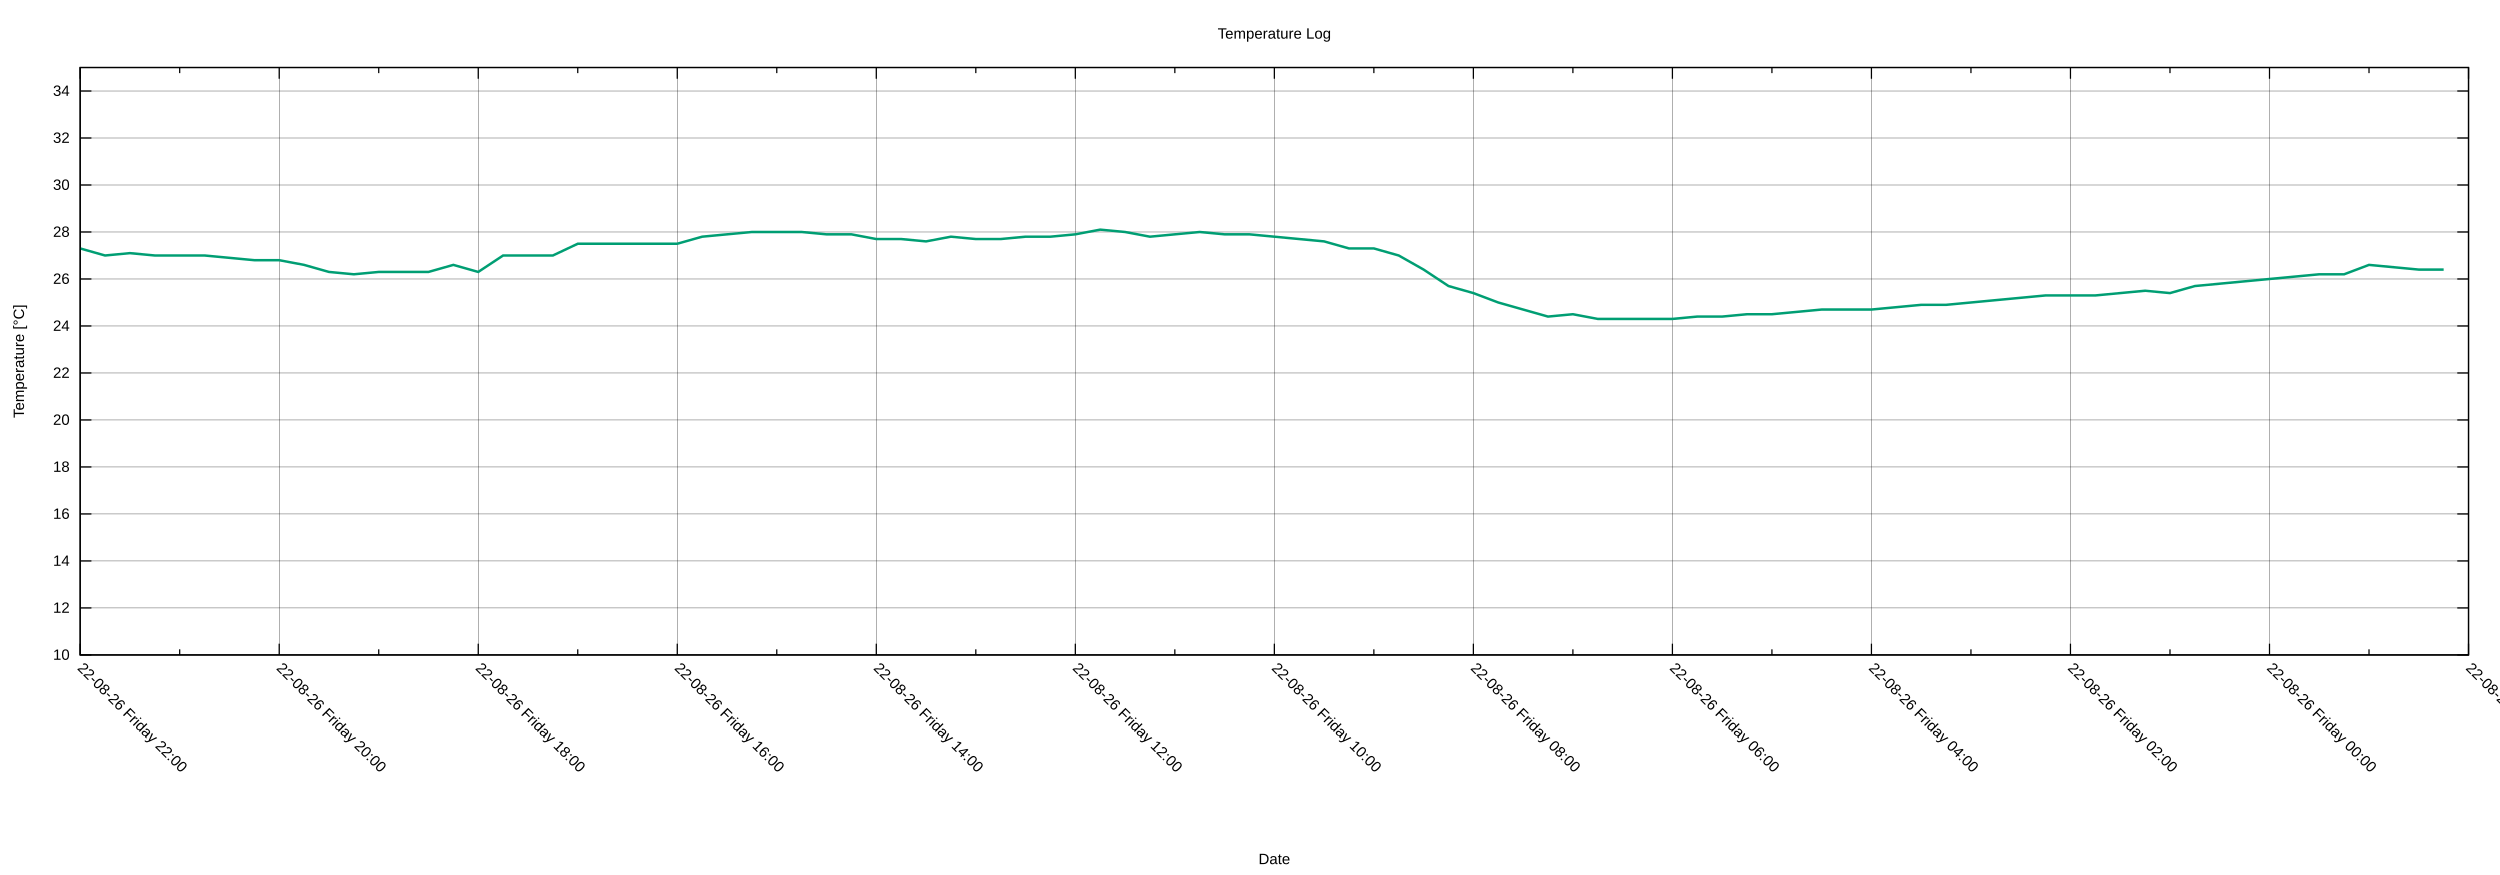
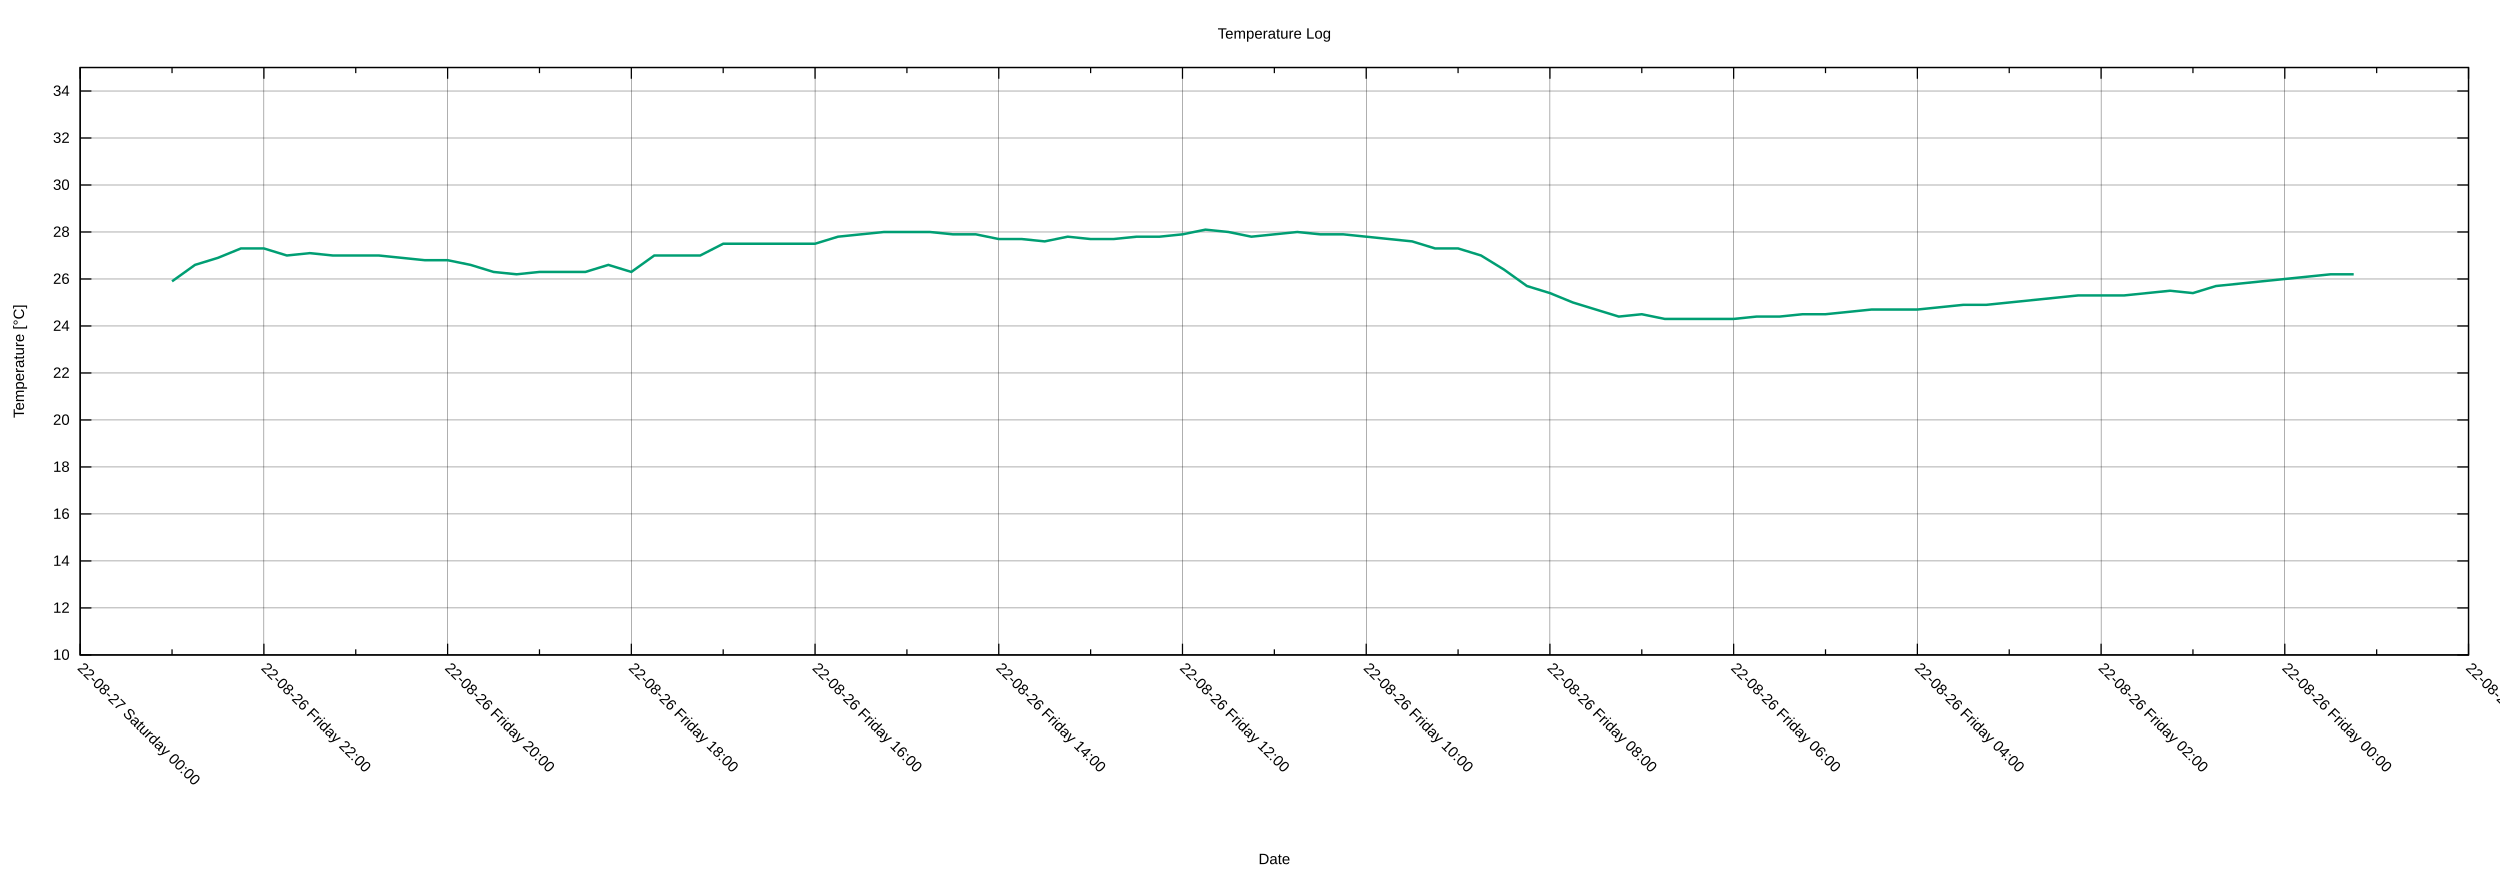
<svg xmlns="http://www.w3.org/2000/svg" xmlns:xlink="http://www.w3.org/1999/xlink" width="2000" height="700" viewBox="0 0 2000 700">
  <g id="gnuplot_canvas">
    <rect x="0" y="0" width="2000" height="700" fill="none" />
    <defs>
      <circle id="gpDot" r="0.5" stroke-width="0.5" stroke="currentColor" />
      <path id="gpPt0" stroke-width="0.222" stroke="currentColor" d="M-1,0 h2 M0,-1 v2" />
      <path id="gpPt1" stroke-width="0.222" stroke="currentColor" d="M-1,-1 L1,1 M1,-1 L-1,1" />
      <path id="gpPt2" stroke-width="0.222" stroke="currentColor" d="M-1,0 L1,0 M0,-1 L0,1 M-1,-1 L1,1 M-1,1 L1,-1" />
      <rect id="gpPt3" stroke-width="0.222" stroke="currentColor" x="-1" y="-1" width="2" height="2" />
      <rect id="gpPt4" stroke-width="0.222" stroke="currentColor" fill="currentColor" x="-1" y="-1" width="2" height="2" />
      <circle id="gpPt5" stroke-width="0.222" stroke="currentColor" cx="0" cy="0" r="1" />
      <use xlink:href="#gpPt5" id="gpPt6" fill="currentColor" stroke="none" />
      <path id="gpPt7" stroke-width="0.222" stroke="currentColor" d="M0,-1.33 L-1.33,0.67 L1.33,0.67 z" />
      <use xlink:href="#gpPt7" id="gpPt8" fill="currentColor" stroke="none" />
      <use xlink:href="#gpPt7" id="gpPt9" stroke="currentColor" transform="rotate(180)" />
      <use xlink:href="#gpPt9" id="gpPt10" fill="currentColor" stroke="none" />
      <use xlink:href="#gpPt3" id="gpPt11" stroke="currentColor" transform="rotate(45)" />
      <use xlink:href="#gpPt11" id="gpPt12" fill="currentColor" stroke="none" />
      <path id="gpPt13" stroke-width="0.222" stroke="currentColor" d="M0,1.330 L1.265,0.411 L0.782,-1.067 L-0.782,-1.076 L-1.265,0.411 z" />
      <use xlink:href="#gpPt13" id="gpPt14" fill="currentColor" stroke="none" />
      <filter id="textbox" filterUnits="objectBoundingBox" x="0" y="0" height="1" width="1">
        <feFlood flood-color="white" flood-opacity="1" result="bgnd" />
        <feComposite in="SourceGraphic" in2="bgnd" operator="atop" />
      </filter>
      <filter id="greybox" filterUnits="objectBoundingBox" x="0" y="0" height="1" width="1">
        <feFlood flood-color="lightgrey" flood-opacity="1" result="grey" />
        <feComposite in="SourceGraphic" in2="grey" operator="atop" />
      </filter>
    </defs>
    <g fill="none" color="white" stroke="currentColor" stroke-width="1.00" stroke-linecap="butt" stroke-linejoin="miter">
</g>
    <g fill="none" color="black" stroke="currentColor" stroke-width="1.00" stroke-linecap="butt" stroke-linejoin="miter">
</g>
    <g fill="none" color="black" stroke="black" stroke-width="0.25" stroke-linecap="butt" stroke-linejoin="miter">
</g>
    <g fill="none" color="black" stroke="currentColor" stroke-width="0.25" stroke-linecap="butt" stroke-linejoin="miter">
      <path stroke="black" class="gridline" d="M64.14,523.95 L1974.82,523.95  " />
    </g>
    <g fill="none" color="black" stroke="black" stroke-width="1.00" stroke-linecap="butt" stroke-linejoin="miter">
</g>
    <g fill="none" color="black" stroke="currentColor" stroke-width="1.00" stroke-linecap="butt" stroke-linejoin="miter">
      <path stroke="black" d="M64.14,523.95 L73.14,523.95 M1974.82,523.95 L1965.82,523.95  " />
      <g transform="translate(55.75,527.85)" stroke="none" fill="black" font-family="Arial" font-size="12.00" text-anchor="end">
        <text>
          <tspan font-family="Arial"> 10</tspan>
        </text>
      </g>
    </g>
    <g fill="none" color="black" stroke="currentColor" stroke-width="1.00" stroke-linecap="butt" stroke-linejoin="miter">
</g>
    <g fill="none" color="black" stroke="black" stroke-width="0.25" stroke-linecap="butt" stroke-linejoin="miter">
</g>
    <g fill="none" color="black" stroke="currentColor" stroke-width="0.25" stroke-linecap="butt" stroke-linejoin="miter">
      <path stroke="black" class="gridline" d="M64.14,486.35 L1974.82,486.35  " />
    </g>
    <g fill="none" color="black" stroke="black" stroke-width="1.00" stroke-linecap="butt" stroke-linejoin="miter">
</g>
    <g fill="none" color="black" stroke="currentColor" stroke-width="1.00" stroke-linecap="butt" stroke-linejoin="miter">
      <path stroke="black" d="M64.14,486.35 L73.14,486.35 M1974.82,486.35 L1965.82,486.35  " />
      <g transform="translate(55.75,490.25)" stroke="none" fill="black" font-family="Arial" font-size="12.00" text-anchor="end">
        <text>
          <tspan font-family="Arial"> 12</tspan>
        </text>
      </g>
    </g>
    <g fill="none" color="black" stroke="currentColor" stroke-width="1.00" stroke-linecap="butt" stroke-linejoin="miter">
</g>
    <g fill="none" color="black" stroke="black" stroke-width="0.25" stroke-linecap="butt" stroke-linejoin="miter">
</g>
    <g fill="none" color="black" stroke="currentColor" stroke-width="0.25" stroke-linecap="butt" stroke-linejoin="miter">
      <path stroke="black" class="gridline" d="M64.14,448.76 L1974.82,448.76  " />
    </g>
    <g fill="none" color="black" stroke="black" stroke-width="1.00" stroke-linecap="butt" stroke-linejoin="miter">
</g>
    <g fill="none" color="black" stroke="currentColor" stroke-width="1.00" stroke-linecap="butt" stroke-linejoin="miter">
      <path stroke="black" d="M64.14,448.76 L73.14,448.76 M1974.82,448.76 L1965.82,448.76  " />
      <g transform="translate(55.75,452.66)" stroke="none" fill="black" font-family="Arial" font-size="12.00" text-anchor="end">
        <text>
          <tspan font-family="Arial"> 14</tspan>
        </text>
      </g>
    </g>
    <g fill="none" color="black" stroke="currentColor" stroke-width="1.00" stroke-linecap="butt" stroke-linejoin="miter">
</g>
    <g fill="none" color="black" stroke="black" stroke-width="0.25" stroke-linecap="butt" stroke-linejoin="miter">
</g>
    <g fill="none" color="black" stroke="currentColor" stroke-width="0.25" stroke-linecap="butt" stroke-linejoin="miter">
      <path stroke="black" class="gridline" d="M64.14,411.16 L1974.82,411.16  " />
    </g>
    <g fill="none" color="black" stroke="black" stroke-width="1.00" stroke-linecap="butt" stroke-linejoin="miter">
</g>
    <g fill="none" color="black" stroke="currentColor" stroke-width="1.00" stroke-linecap="butt" stroke-linejoin="miter">
      <path stroke="black" d="M64.14,411.16 L73.14,411.16 M1974.82,411.16 L1965.82,411.16  " />
      <g transform="translate(55.75,415.06)" stroke="none" fill="black" font-family="Arial" font-size="12.00" text-anchor="end">
        <text>
          <tspan font-family="Arial"> 16</tspan>
        </text>
      </g>
    </g>
    <g fill="none" color="black" stroke="currentColor" stroke-width="1.00" stroke-linecap="butt" stroke-linejoin="miter">
</g>
    <g fill="none" color="black" stroke="black" stroke-width="0.25" stroke-linecap="butt" stroke-linejoin="miter">
</g>
    <g fill="none" color="black" stroke="currentColor" stroke-width="0.25" stroke-linecap="butt" stroke-linejoin="miter">
      <path stroke="black" class="gridline" d="M64.14,373.57 L1974.82,373.57  " />
    </g>
    <g fill="none" color="black" stroke="black" stroke-width="1.00" stroke-linecap="butt" stroke-linejoin="miter">
</g>
    <g fill="none" color="black" stroke="currentColor" stroke-width="1.00" stroke-linecap="butt" stroke-linejoin="miter">
      <path stroke="black" d="M64.14,373.57 L73.14,373.57 M1974.82,373.57 L1965.82,373.57  " />
      <g transform="translate(55.75,377.47)" stroke="none" fill="black" font-family="Arial" font-size="12.00" text-anchor="end">
        <text>
          <tspan font-family="Arial"> 18</tspan>
        </text>
      </g>
    </g>
    <g fill="none" color="black" stroke="currentColor" stroke-width="1.00" stroke-linecap="butt" stroke-linejoin="miter">
</g>
    <g fill="none" color="black" stroke="black" stroke-width="0.25" stroke-linecap="butt" stroke-linejoin="miter">
</g>
    <g fill="none" color="black" stroke="currentColor" stroke-width="0.25" stroke-linecap="butt" stroke-linejoin="miter">
      <path stroke="black" class="gridline" d="M64.14,335.97 L1974.82,335.97  " />
    </g>
    <g fill="none" color="black" stroke="black" stroke-width="1.00" stroke-linecap="butt" stroke-linejoin="miter">
</g>
    <g fill="none" color="black" stroke="currentColor" stroke-width="1.00" stroke-linecap="butt" stroke-linejoin="miter">
      <path stroke="black" d="M64.14,335.97 L73.14,335.97 M1974.82,335.97 L1965.82,335.97  " />
      <g transform="translate(55.75,339.87)" stroke="none" fill="black" font-family="Arial" font-size="12.00" text-anchor="end">
        <text>
          <tspan font-family="Arial"> 20</tspan>
        </text>
      </g>
    </g>
    <g fill="none" color="black" stroke="currentColor" stroke-width="1.00" stroke-linecap="butt" stroke-linejoin="miter">
</g>
    <g fill="none" color="black" stroke="black" stroke-width="0.25" stroke-linecap="butt" stroke-linejoin="miter">
</g>
    <g fill="none" color="black" stroke="currentColor" stroke-width="0.25" stroke-linecap="butt" stroke-linejoin="miter">
      <path stroke="black" class="gridline" d="M64.14,298.38 L1974.82,298.38  " />
    </g>
    <g fill="none" color="black" stroke="black" stroke-width="1.00" stroke-linecap="butt" stroke-linejoin="miter">
</g>
    <g fill="none" color="black" stroke="currentColor" stroke-width="1.00" stroke-linecap="butt" stroke-linejoin="miter">
      <path stroke="black" d="M64.14,298.38 L73.14,298.38 M1974.82,298.38 L1965.82,298.38  " />
      <g transform="translate(55.75,302.28)" stroke="none" fill="black" font-family="Arial" font-size="12.00" text-anchor="end">
        <text>
          <tspan font-family="Arial"> 22</tspan>
        </text>
      </g>
    </g>
    <g fill="none" color="black" stroke="currentColor" stroke-width="1.00" stroke-linecap="butt" stroke-linejoin="miter">
</g>
    <g fill="none" color="black" stroke="black" stroke-width="0.25" stroke-linecap="butt" stroke-linejoin="miter">
</g>
    <g fill="none" color="black" stroke="currentColor" stroke-width="0.25" stroke-linecap="butt" stroke-linejoin="miter">
      <path stroke="black" class="gridline" d="M64.14,260.78 L1974.82,260.78  " />
    </g>
    <g fill="none" color="black" stroke="black" stroke-width="1.00" stroke-linecap="butt" stroke-linejoin="miter">
</g>
    <g fill="none" color="black" stroke="currentColor" stroke-width="1.00" stroke-linecap="butt" stroke-linejoin="miter">
      <path stroke="black" d="M64.14,260.78 L73.14,260.78 M1974.82,260.78 L1965.82,260.78  " />
      <g transform="translate(55.75,264.68)" stroke="none" fill="black" font-family="Arial" font-size="12.00" text-anchor="end">
        <text>
          <tspan font-family="Arial"> 24</tspan>
        </text>
      </g>
    </g>
    <g fill="none" color="black" stroke="currentColor" stroke-width="1.00" stroke-linecap="butt" stroke-linejoin="miter">
</g>
    <g fill="none" color="black" stroke="black" stroke-width="0.25" stroke-linecap="butt" stroke-linejoin="miter">
</g>
    <g fill="none" color="black" stroke="currentColor" stroke-width="0.25" stroke-linecap="butt" stroke-linejoin="miter">
      <path stroke="black" class="gridline" d="M64.14,223.19 L1974.82,223.19  " />
    </g>
    <g fill="none" color="black" stroke="black" stroke-width="1.00" stroke-linecap="butt" stroke-linejoin="miter">
</g>
    <g fill="none" color="black" stroke="currentColor" stroke-width="1.00" stroke-linecap="butt" stroke-linejoin="miter">
      <path stroke="black" d="M64.14,223.19 L73.14,223.19 M1974.82,223.19 L1965.82,223.19  " />
      <g transform="translate(55.75,227.09)" stroke="none" fill="black" font-family="Arial" font-size="12.00" text-anchor="end">
        <text>
          <tspan font-family="Arial"> 26</tspan>
        </text>
      </g>
    </g>
    <g fill="none" color="black" stroke="currentColor" stroke-width="1.00" stroke-linecap="butt" stroke-linejoin="miter">
</g>
    <g fill="none" color="black" stroke="black" stroke-width="0.25" stroke-linecap="butt" stroke-linejoin="miter">
</g>
    <g fill="none" color="black" stroke="currentColor" stroke-width="0.25" stroke-linecap="butt" stroke-linejoin="miter">
      <path stroke="black" class="gridline" d="M64.14,185.59 L1974.82,185.59  " />
    </g>
    <g fill="none" color="black" stroke="black" stroke-width="1.00" stroke-linecap="butt" stroke-linejoin="miter">
</g>
    <g fill="none" color="black" stroke="currentColor" stroke-width="1.00" stroke-linecap="butt" stroke-linejoin="miter">
      <path stroke="black" d="M64.14,185.59 L73.14,185.59 M1974.82,185.59 L1965.82,185.59  " />
      <g transform="translate(55.75,189.49)" stroke="none" fill="black" font-family="Arial" font-size="12.00" text-anchor="end">
        <text>
          <tspan font-family="Arial"> 28</tspan>
        </text>
      </g>
    </g>
    <g fill="none" color="black" stroke="currentColor" stroke-width="1.00" stroke-linecap="butt" stroke-linejoin="miter">
</g>
    <g fill="none" color="black" stroke="black" stroke-width="0.25" stroke-linecap="butt" stroke-linejoin="miter">
</g>
    <g fill="none" color="black" stroke="currentColor" stroke-width="0.25" stroke-linecap="butt" stroke-linejoin="miter">
      <path stroke="black" class="gridline" d="M64.14,148.00 L1974.82,148.00  " />
    </g>
    <g fill="none" color="black" stroke="black" stroke-width="1.00" stroke-linecap="butt" stroke-linejoin="miter">
</g>
    <g fill="none" color="black" stroke="currentColor" stroke-width="1.00" stroke-linecap="butt" stroke-linejoin="miter">
      <path stroke="black" d="M64.14,148.00 L73.14,148.00 M1974.82,148.00 L1965.82,148.00  " />
      <g transform="translate(55.75,151.90)" stroke="none" fill="black" font-family="Arial" font-size="12.00" text-anchor="end">
        <text>
          <tspan font-family="Arial"> 30</tspan>
        </text>
      </g>
    </g>
    <g fill="none" color="black" stroke="currentColor" stroke-width="1.00" stroke-linecap="butt" stroke-linejoin="miter">
</g>
    <g fill="none" color="black" stroke="black" stroke-width="0.25" stroke-linecap="butt" stroke-linejoin="miter">
</g>
    <g fill="none" color="black" stroke="currentColor" stroke-width="0.25" stroke-linecap="butt" stroke-linejoin="miter">
      <path stroke="black" class="gridline" d="M64.14,110.40 L1974.82,110.40  " />
    </g>
    <g fill="none" color="black" stroke="black" stroke-width="1.00" stroke-linecap="butt" stroke-linejoin="miter">
</g>
    <g fill="none" color="black" stroke="currentColor" stroke-width="1.00" stroke-linecap="butt" stroke-linejoin="miter">
      <path stroke="black" d="M64.14,110.40 L73.14,110.40 M1974.82,110.40 L1965.82,110.40  " />
      <g transform="translate(55.75,114.30)" stroke="none" fill="black" font-family="Arial" font-size="12.00" text-anchor="end">
        <text>
          <tspan font-family="Arial"> 32</tspan>
        </text>
      </g>
    </g>
    <g fill="none" color="black" stroke="currentColor" stroke-width="1.00" stroke-linecap="butt" stroke-linejoin="miter">
</g>
    <g fill="none" color="black" stroke="black" stroke-width="0.25" stroke-linecap="butt" stroke-linejoin="miter">
</g>
    <g fill="none" color="black" stroke="currentColor" stroke-width="0.25" stroke-linecap="butt" stroke-linejoin="miter">
      <path stroke="black" class="gridline" d="M64.14,72.81 L1974.82,72.81  " />
    </g>
    <g fill="none" color="black" stroke="black" stroke-width="1.00" stroke-linecap="butt" stroke-linejoin="miter">
</g>
    <g fill="none" color="black" stroke="currentColor" stroke-width="1.00" stroke-linecap="butt" stroke-linejoin="miter">
      <path stroke="black" d="M64.14,72.81 L73.14,72.81 M1974.82,72.81 L1965.82,72.81  " />
      <g transform="translate(55.75,76.71)" stroke="none" fill="black" font-family="Arial" font-size="12.00" text-anchor="end">
        <text>
          <tspan font-family="Arial"> 34</tspan>
        </text>
      </g>
    </g>
    <g fill="none" color="black" stroke="currentColor" stroke-width="1.00" stroke-linecap="butt" stroke-linejoin="miter">
</g>
    <g fill="none" color="black" stroke="black" stroke-width="0.25" stroke-linecap="butt" stroke-linejoin="miter">
</g>
    <g fill="none" color="black" stroke="currentColor" stroke-width="0.25" stroke-linecap="butt" stroke-linejoin="miter">
      <path stroke="black" class="gridline" d="M1974.82,523.95 L1974.82,54.01  " />
    </g>
    <g fill="none" color="black" stroke="black" stroke-width="1.00" stroke-linecap="butt" stroke-linejoin="miter">
</g>
    <g fill="none" color="black" stroke="currentColor" stroke-width="1.00" stroke-linecap="butt" stroke-linejoin="miter">
      <path stroke="black" d="M1974.82,523.95 L1974.82,514.95 M1974.82,54.01 L1974.82,63.01  " />
      <g transform="translate(1972.06,535.10) rotate(45)" stroke="none" fill="black" font-family="Arial" font-size="12.00" text-anchor="start">
        <text>
          <tspan font-family="Arial">22-08-25 Thursday 22:00</tspan>
        </text>
      </g>
    </g>
    <g fill="none" color="black" stroke="currentColor" stroke-width="1.00" stroke-linecap="butt" stroke-linejoin="miter">
-       <path stroke="black" d="M1895.21,523.95 L1895.21,519.45 M1895.21,54.01 L1895.21,58.51  " />
-     </g>
-     <g fill="none" color="black" stroke="black" stroke-width="0.25" stroke-linecap="butt" stroke-linejoin="miter">
- </g>
-     <g fill="none" color="black" stroke="currentColor" stroke-width="0.25" stroke-linecap="butt" stroke-linejoin="miter">
-       <path stroke="black" class="gridline" d="M1815.60,523.95 L1815.60,54.01  " />
-     </g>
-     <g fill="none" color="black" stroke="black" stroke-width="1.00" stroke-linecap="butt" stroke-linejoin="miter">
- </g>
-     <g fill="none" color="black" stroke="currentColor" stroke-width="1.00" stroke-linecap="butt" stroke-linejoin="miter">
-       <path stroke="black" d="M1815.60,523.95 L1815.60,514.95 M1815.60,54.01 L1815.60,63.01  " />
-       <g transform="translate(1812.84,535.10) rotate(45)" stroke="none" fill="black" font-family="Arial" font-size="12.00" text-anchor="start">
+       <path stroke="black" d="M1901.33,523.95 L1901.33,519.45 M1901.33,54.01 L1901.33,58.51  " />
+     </g>
+     <g fill="none" color="black" stroke="black" stroke-width="0.25" stroke-linecap="butt" stroke-linejoin="miter">
+ </g>
+     <g fill="none" color="black" stroke="currentColor" stroke-width="0.25" stroke-linecap="butt" stroke-linejoin="miter">
+       <path stroke="black" class="gridline" d="M1827.84,523.95 L1827.84,54.01  " />
+     </g>
+     <g fill="none" color="black" stroke="black" stroke-width="1.00" stroke-linecap="butt" stroke-linejoin="miter">
+ </g>
+     <g fill="none" color="black" stroke="currentColor" stroke-width="1.00" stroke-linecap="butt" stroke-linejoin="miter">
+       <path stroke="black" d="M1827.84,523.95 L1827.84,514.95 M1827.84,54.01 L1827.84,63.01  " />
+       <g transform="translate(1825.08,535.10) rotate(45)" stroke="none" fill="black" font-family="Arial" font-size="12.00" text-anchor="start">
        <text>
          <tspan font-family="Arial">22-08-26 Friday 00:00</tspan>
        </text>
      </g>
    </g>
    <g fill="none" color="black" stroke="currentColor" stroke-width="1.00" stroke-linecap="butt" stroke-linejoin="miter">
-       <path stroke="black" d="M1735.99,523.95 L1735.99,519.45 M1735.99,54.01 L1735.99,58.51  " />
-     </g>
-     <g fill="none" color="black" stroke="black" stroke-width="0.25" stroke-linecap="butt" stroke-linejoin="miter">
- </g>
-     <g fill="none" color="black" stroke="currentColor" stroke-width="0.25" stroke-linecap="butt" stroke-linejoin="miter">
-       <path stroke="black" class="gridline" d="M1656.37,523.95 L1656.37,54.01  " />
-     </g>
-     <g fill="none" color="black" stroke="black" stroke-width="1.00" stroke-linecap="butt" stroke-linejoin="miter">
- </g>
-     <g fill="none" color="black" stroke="currentColor" stroke-width="1.00" stroke-linecap="butt" stroke-linejoin="miter">
-       <path stroke="black" d="M1656.37,523.95 L1656.37,514.95 M1656.37,54.01 L1656.37,63.01  " />
-       <g transform="translate(1653.61,535.10) rotate(45)" stroke="none" fill="black" font-family="Arial" font-size="12.00" text-anchor="start">
+       <path stroke="black" d="M1754.36,523.95 L1754.36,519.45 M1754.36,54.01 L1754.36,58.51  " />
+     </g>
+     <g fill="none" color="black" stroke="black" stroke-width="0.25" stroke-linecap="butt" stroke-linejoin="miter">
+ </g>
+     <g fill="none" color="black" stroke="currentColor" stroke-width="0.25" stroke-linecap="butt" stroke-linejoin="miter">
+       <path stroke="black" class="gridline" d="M1680.87,523.95 L1680.87,54.01  " />
+     </g>
+     <g fill="none" color="black" stroke="black" stroke-width="1.00" stroke-linecap="butt" stroke-linejoin="miter">
+ </g>
+     <g fill="none" color="black" stroke="currentColor" stroke-width="1.00" stroke-linecap="butt" stroke-linejoin="miter">
+       <path stroke="black" d="M1680.87,523.95 L1680.87,514.95 M1680.87,54.01 L1680.87,63.01  " />
+       <g transform="translate(1678.11,535.10) rotate(45)" stroke="none" fill="black" font-family="Arial" font-size="12.00" text-anchor="start">
        <text>
          <tspan font-family="Arial">22-08-26 Friday 02:00</tspan>
        </text>
      </g>
    </g>
    <g fill="none" color="black" stroke="currentColor" stroke-width="1.00" stroke-linecap="butt" stroke-linejoin="miter">
-       <path stroke="black" d="M1576.76,523.95 L1576.76,519.45 M1576.76,54.01 L1576.76,58.51  " />
-     </g>
-     <g fill="none" color="black" stroke="black" stroke-width="0.25" stroke-linecap="butt" stroke-linejoin="miter">
- </g>
-     <g fill="none" color="black" stroke="currentColor" stroke-width="0.25" stroke-linecap="butt" stroke-linejoin="miter">
-       <path stroke="black" class="gridline" d="M1497.15,523.95 L1497.15,54.01  " />
-     </g>
-     <g fill="none" color="black" stroke="black" stroke-width="1.00" stroke-linecap="butt" stroke-linejoin="miter">
- </g>
-     <g fill="none" color="black" stroke="currentColor" stroke-width="1.00" stroke-linecap="butt" stroke-linejoin="miter">
-       <path stroke="black" d="M1497.15,523.95 L1497.15,514.95 M1497.15,54.01 L1497.15,63.01  " />
-       <g transform="translate(1494.39,535.10) rotate(45)" stroke="none" fill="black" font-family="Arial" font-size="12.00" text-anchor="start">
+       <path stroke="black" d="M1607.38,523.95 L1607.38,519.45 M1607.38,54.01 L1607.38,58.51  " />
+     </g>
+     <g fill="none" color="black" stroke="black" stroke-width="0.25" stroke-linecap="butt" stroke-linejoin="miter">
+ </g>
+     <g fill="none" color="black" stroke="currentColor" stroke-width="0.25" stroke-linecap="butt" stroke-linejoin="miter">
+       <path stroke="black" class="gridline" d="M1533.89,523.95 L1533.89,54.01  " />
+     </g>
+     <g fill="none" color="black" stroke="black" stroke-width="1.00" stroke-linecap="butt" stroke-linejoin="miter">
+ </g>
+     <g fill="none" color="black" stroke="currentColor" stroke-width="1.00" stroke-linecap="butt" stroke-linejoin="miter">
+       <path stroke="black" d="M1533.89,523.95 L1533.89,514.95 M1533.89,54.01 L1533.89,63.01  " />
+       <g transform="translate(1531.13,535.10) rotate(45)" stroke="none" fill="black" font-family="Arial" font-size="12.00" text-anchor="start">
        <text>
          <tspan font-family="Arial">22-08-26 Friday 04:00</tspan>
        </text>
      </g>
    </g>
    <g fill="none" color="black" stroke="currentColor" stroke-width="1.00" stroke-linecap="butt" stroke-linejoin="miter">
-       <path stroke="black" d="M1417.54,523.95 L1417.54,519.45 M1417.54,54.01 L1417.54,58.51  " />
-     </g>
-     <g fill="none" color="black" stroke="black" stroke-width="0.25" stroke-linecap="butt" stroke-linejoin="miter">
- </g>
-     <g fill="none" color="black" stroke="currentColor" stroke-width="0.25" stroke-linecap="butt" stroke-linejoin="miter">
-       <path stroke="black" class="gridline" d="M1337.93,523.95 L1337.93,54.01  " />
-     </g>
-     <g fill="none" color="black" stroke="black" stroke-width="1.00" stroke-linecap="butt" stroke-linejoin="miter">
- </g>
-     <g fill="none" color="black" stroke="currentColor" stroke-width="1.00" stroke-linecap="butt" stroke-linejoin="miter">
-       <path stroke="black" d="M1337.93,523.95 L1337.93,514.95 M1337.93,54.01 L1337.93,63.01  " />
-       <g transform="translate(1335.17,535.10) rotate(45)" stroke="none" fill="black" font-family="Arial" font-size="12.00" text-anchor="start">
+       <path stroke="black" d="M1460.41,523.95 L1460.41,519.45 M1460.41,54.01 L1460.41,58.51  " />
+     </g>
+     <g fill="none" color="black" stroke="black" stroke-width="0.25" stroke-linecap="butt" stroke-linejoin="miter">
+ </g>
+     <g fill="none" color="black" stroke="currentColor" stroke-width="0.25" stroke-linecap="butt" stroke-linejoin="miter">
+       <path stroke="black" class="gridline" d="M1386.92,523.95 L1386.92,54.01  " />
+     </g>
+     <g fill="none" color="black" stroke="black" stroke-width="1.00" stroke-linecap="butt" stroke-linejoin="miter">
+ </g>
+     <g fill="none" color="black" stroke="currentColor" stroke-width="1.00" stroke-linecap="butt" stroke-linejoin="miter">
+       <path stroke="black" d="M1386.92,523.95 L1386.92,514.95 M1386.92,54.01 L1386.92,63.01  " />
+       <g transform="translate(1384.16,535.10) rotate(45)" stroke="none" fill="black" font-family="Arial" font-size="12.00" text-anchor="start">
        <text>
          <tspan font-family="Arial">22-08-26 Friday 06:00</tspan>
        </text>
      </g>
    </g>
    <g fill="none" color="black" stroke="currentColor" stroke-width="1.00" stroke-linecap="butt" stroke-linejoin="miter">
-       <path stroke="black" d="M1258.32,523.95 L1258.32,519.45 M1258.32,54.01 L1258.32,58.51  " />
-     </g>
-     <g fill="none" color="black" stroke="black" stroke-width="0.25" stroke-linecap="butt" stroke-linejoin="miter">
- </g>
-     <g fill="none" color="black" stroke="currentColor" stroke-width="0.25" stroke-linecap="butt" stroke-linejoin="miter">
-       <path stroke="black" class="gridline" d="M1178.70,523.95 L1178.70,54.01  " />
-     </g>
-     <g fill="none" color="black" stroke="black" stroke-width="1.00" stroke-linecap="butt" stroke-linejoin="miter">
- </g>
-     <g fill="none" color="black" stroke="currentColor" stroke-width="1.00" stroke-linecap="butt" stroke-linejoin="miter">
-       <path stroke="black" d="M1178.70,523.95 L1178.70,514.95 M1178.70,54.01 L1178.70,63.01  " />
-       <g transform="translate(1175.94,535.10) rotate(45)" stroke="none" fill="black" font-family="Arial" font-size="12.00" text-anchor="start">
+       <path stroke="black" d="M1313.43,523.95 L1313.43,519.45 M1313.43,54.01 L1313.43,58.51  " />
+     </g>
+     <g fill="none" color="black" stroke="black" stroke-width="0.25" stroke-linecap="butt" stroke-linejoin="miter">
+ </g>
+     <g fill="none" color="black" stroke="currentColor" stroke-width="0.25" stroke-linecap="butt" stroke-linejoin="miter">
+       <path stroke="black" class="gridline" d="M1239.94,523.95 L1239.94,54.01  " />
+     </g>
+     <g fill="none" color="black" stroke="black" stroke-width="1.00" stroke-linecap="butt" stroke-linejoin="miter">
+ </g>
+     <g fill="none" color="black" stroke="currentColor" stroke-width="1.00" stroke-linecap="butt" stroke-linejoin="miter">
+       <path stroke="black" d="M1239.94,523.95 L1239.94,514.95 M1239.94,54.01 L1239.94,63.01  " />
+       <g transform="translate(1237.18,535.10) rotate(45)" stroke="none" fill="black" font-family="Arial" font-size="12.00" text-anchor="start">
        <text>
          <tspan font-family="Arial">22-08-26 Friday 08:00</tspan>
        </text>
      </g>
    </g>
    <g fill="none" color="black" stroke="currentColor" stroke-width="1.00" stroke-linecap="butt" stroke-linejoin="miter">
-       <path stroke="black" d="M1099.09,523.95 L1099.09,519.45 M1099.09,54.01 L1099.09,58.51  " />
-     </g>
-     <g fill="none" color="black" stroke="black" stroke-width="0.25" stroke-linecap="butt" stroke-linejoin="miter">
- </g>
-     <g fill="none" color="black" stroke="currentColor" stroke-width="0.25" stroke-linecap="butt" stroke-linejoin="miter">
-       <path stroke="black" class="gridline" d="M1019.48,523.95 L1019.48,54.01  " />
-     </g>
-     <g fill="none" color="black" stroke="black" stroke-width="1.00" stroke-linecap="butt" stroke-linejoin="miter">
- </g>
-     <g fill="none" color="black" stroke="currentColor" stroke-width="1.00" stroke-linecap="butt" stroke-linejoin="miter">
-       <path stroke="black" d="M1019.48,523.95 L1019.48,514.95 M1019.48,54.01 L1019.48,63.01  " />
-       <g transform="translate(1016.72,535.10) rotate(45)" stroke="none" fill="black" font-family="Arial" font-size="12.00" text-anchor="start">
+       <path stroke="black" d="M1166.46,523.95 L1166.46,519.45 M1166.46,54.01 L1166.46,58.51  " />
+     </g>
+     <g fill="none" color="black" stroke="black" stroke-width="0.25" stroke-linecap="butt" stroke-linejoin="miter">
+ </g>
+     <g fill="none" color="black" stroke="currentColor" stroke-width="0.25" stroke-linecap="butt" stroke-linejoin="miter">
+       <path stroke="black" class="gridline" d="M1092.97,523.95 L1092.97,54.01  " />
+     </g>
+     <g fill="none" color="black" stroke="black" stroke-width="1.00" stroke-linecap="butt" stroke-linejoin="miter">
+ </g>
+     <g fill="none" color="black" stroke="currentColor" stroke-width="1.00" stroke-linecap="butt" stroke-linejoin="miter">
+       <path stroke="black" d="M1092.97,523.95 L1092.97,514.95 M1092.97,54.01 L1092.97,63.01  " />
+       <g transform="translate(1090.21,535.10) rotate(45)" stroke="none" fill="black" font-family="Arial" font-size="12.00" text-anchor="start">
        <text>
          <tspan font-family="Arial">22-08-26 Friday 10:00</tspan>
        </text>
      </g>
    </g>
    <g fill="none" color="black" stroke="currentColor" stroke-width="1.00" stroke-linecap="butt" stroke-linejoin="miter">
-       <path stroke="black" d="M939.87,523.95 L939.87,519.45 M939.87,54.01 L939.87,58.51  " />
-     </g>
-     <g fill="none" color="black" stroke="black" stroke-width="0.25" stroke-linecap="butt" stroke-linejoin="miter">
- </g>
-     <g fill="none" color="black" stroke="currentColor" stroke-width="0.25" stroke-linecap="butt" stroke-linejoin="miter">
-       <path stroke="black" class="gridline" d="M860.26,523.95 L860.26,54.01  " />
-     </g>
-     <g fill="none" color="black" stroke="black" stroke-width="1.00" stroke-linecap="butt" stroke-linejoin="miter">
- </g>
-     <g fill="none" color="black" stroke="currentColor" stroke-width="1.00" stroke-linecap="butt" stroke-linejoin="miter">
-       <path stroke="black" d="M860.26,523.95 L860.26,514.95 M860.26,54.01 L860.26,63.01  " />
-       <g transform="translate(857.50,535.10) rotate(45)" stroke="none" fill="black" font-family="Arial" font-size="12.00" text-anchor="start">
+       <path stroke="black" d="M1019.48,523.95 L1019.48,519.45 M1019.48,54.01 L1019.48,58.51  " />
+     </g>
+     <g fill="none" color="black" stroke="black" stroke-width="0.25" stroke-linecap="butt" stroke-linejoin="miter">
+ </g>
+     <g fill="none" color="black" stroke="currentColor" stroke-width="0.25" stroke-linecap="butt" stroke-linejoin="miter">
+       <path stroke="black" class="gridline" d="M945.99,523.95 L945.99,54.01  " />
+     </g>
+     <g fill="none" color="black" stroke="black" stroke-width="1.00" stroke-linecap="butt" stroke-linejoin="miter">
+ </g>
+     <g fill="none" color="black" stroke="currentColor" stroke-width="1.00" stroke-linecap="butt" stroke-linejoin="miter">
+       <path stroke="black" d="M945.99,523.95 L945.99,514.95 M945.99,54.01 L945.99,63.01  " />
+       <g transform="translate(943.23,535.10) rotate(45)" stroke="none" fill="black" font-family="Arial" font-size="12.00" text-anchor="start">
        <text>
          <tspan font-family="Arial">22-08-26 Friday 12:00</tspan>
        </text>
      </g>
    </g>
    <g fill="none" color="black" stroke="currentColor" stroke-width="1.00" stroke-linecap="butt" stroke-linejoin="miter">
-       <path stroke="black" d="M780.65,523.95 L780.65,519.45 M780.65,54.01 L780.65,58.51  " />
-     </g>
-     <g fill="none" color="black" stroke="black" stroke-width="0.25" stroke-linecap="butt" stroke-linejoin="miter">
- </g>
-     <g fill="none" color="black" stroke="currentColor" stroke-width="0.25" stroke-linecap="butt" stroke-linejoin="miter">
-       <path stroke="black" class="gridline" d="M701.03,523.95 L701.03,54.01  " />
-     </g>
-     <g fill="none" color="black" stroke="black" stroke-width="1.00" stroke-linecap="butt" stroke-linejoin="miter">
- </g>
-     <g fill="none" color="black" stroke="currentColor" stroke-width="1.00" stroke-linecap="butt" stroke-linejoin="miter">
-       <path stroke="black" d="M701.03,523.95 L701.03,514.95 M701.03,54.01 L701.03,63.01  " />
-       <g transform="translate(698.27,535.10) rotate(45)" stroke="none" fill="black" font-family="Arial" font-size="12.00" text-anchor="start">
+       <path stroke="black" d="M872.50,523.95 L872.50,519.45 M872.50,54.01 L872.50,58.51  " />
+     </g>
+     <g fill="none" color="black" stroke="black" stroke-width="0.25" stroke-linecap="butt" stroke-linejoin="miter">
+ </g>
+     <g fill="none" color="black" stroke="currentColor" stroke-width="0.25" stroke-linecap="butt" stroke-linejoin="miter">
+       <path stroke="black" class="gridline" d="M799.02,523.95 L799.02,54.01  " />
+     </g>
+     <g fill="none" color="black" stroke="black" stroke-width="1.00" stroke-linecap="butt" stroke-linejoin="miter">
+ </g>
+     <g fill="none" color="black" stroke="currentColor" stroke-width="1.00" stroke-linecap="butt" stroke-linejoin="miter">
+       <path stroke="black" d="M799.02,523.95 L799.02,514.95 M799.02,54.01 L799.02,63.01  " />
+       <g transform="translate(796.26,535.10) rotate(45)" stroke="none" fill="black" font-family="Arial" font-size="12.00" text-anchor="start">
        <text>
          <tspan font-family="Arial">22-08-26 Friday 14:00</tspan>
        </text>
      </g>
    </g>
    <g fill="none" color="black" stroke="currentColor" stroke-width="1.00" stroke-linecap="butt" stroke-linejoin="miter">
-       <path stroke="black" d="M621.42,523.95 L621.42,519.45 M621.42,54.01 L621.42,58.51  " />
-     </g>
-     <g fill="none" color="black" stroke="black" stroke-width="0.25" stroke-linecap="butt" stroke-linejoin="miter">
- </g>
-     <g fill="none" color="black" stroke="currentColor" stroke-width="0.25" stroke-linecap="butt" stroke-linejoin="miter">
-       <path stroke="black" class="gridline" d="M541.81,523.95 L541.81,54.01  " />
-     </g>
-     <g fill="none" color="black" stroke="black" stroke-width="1.00" stroke-linecap="butt" stroke-linejoin="miter">
- </g>
-     <g fill="none" color="black" stroke="currentColor" stroke-width="1.00" stroke-linecap="butt" stroke-linejoin="miter">
-       <path stroke="black" d="M541.81,523.95 L541.81,514.95 M541.81,54.01 L541.81,63.01  " />
-       <g transform="translate(539.05,535.10) rotate(45)" stroke="none" fill="black" font-family="Arial" font-size="12.00" text-anchor="start">
+       <path stroke="black" d="M725.53,523.95 L725.53,519.45 M725.53,54.01 L725.53,58.51  " />
+     </g>
+     <g fill="none" color="black" stroke="black" stroke-width="0.25" stroke-linecap="butt" stroke-linejoin="miter">
+ </g>
+     <g fill="none" color="black" stroke="currentColor" stroke-width="0.25" stroke-linecap="butt" stroke-linejoin="miter">
+       <path stroke="black" class="gridline" d="M652.04,523.95 L652.04,54.01  " />
+     </g>
+     <g fill="none" color="black" stroke="black" stroke-width="1.00" stroke-linecap="butt" stroke-linejoin="miter">
+ </g>
+     <g fill="none" color="black" stroke="currentColor" stroke-width="1.00" stroke-linecap="butt" stroke-linejoin="miter">
+       <path stroke="black" d="M652.04,523.95 L652.04,514.95 M652.04,54.01 L652.04,63.01  " />
+       <g transform="translate(649.28,535.10) rotate(45)" stroke="none" fill="black" font-family="Arial" font-size="12.00" text-anchor="start">
        <text>
          <tspan font-family="Arial">22-08-26 Friday 16:00</tspan>
        </text>
      </g>
    </g>
    <g fill="none" color="black" stroke="currentColor" stroke-width="1.00" stroke-linecap="butt" stroke-linejoin="miter">
-       <path stroke="black" d="M462.20,523.95 L462.20,519.45 M462.20,54.01 L462.20,58.51  " />
-     </g>
-     <g fill="none" color="black" stroke="black" stroke-width="0.25" stroke-linecap="butt" stroke-linejoin="miter">
- </g>
-     <g fill="none" color="black" stroke="currentColor" stroke-width="0.25" stroke-linecap="butt" stroke-linejoin="miter">
-       <path stroke="black" class="gridline" d="M382.59,523.95 L382.59,54.01  " />
-     </g>
-     <g fill="none" color="black" stroke="black" stroke-width="1.00" stroke-linecap="butt" stroke-linejoin="miter">
- </g>
-     <g fill="none" color="black" stroke="currentColor" stroke-width="1.00" stroke-linecap="butt" stroke-linejoin="miter">
-       <path stroke="black" d="M382.59,523.95 L382.59,514.95 M382.59,54.01 L382.59,63.01  " />
-       <g transform="translate(379.83,535.10) rotate(45)" stroke="none" fill="black" font-family="Arial" font-size="12.00" text-anchor="start">
+       <path stroke="black" d="M578.55,523.95 L578.55,519.45 M578.55,54.01 L578.55,58.51  " />
+     </g>
+     <g fill="none" color="black" stroke="black" stroke-width="0.25" stroke-linecap="butt" stroke-linejoin="miter">
+ </g>
+     <g fill="none" color="black" stroke="currentColor" stroke-width="0.25" stroke-linecap="butt" stroke-linejoin="miter">
+       <path stroke="black" class="gridline" d="M505.07,523.95 L505.07,54.01  " />
+     </g>
+     <g fill="none" color="black" stroke="black" stroke-width="1.00" stroke-linecap="butt" stroke-linejoin="miter">
+ </g>
+     <g fill="none" color="black" stroke="currentColor" stroke-width="1.00" stroke-linecap="butt" stroke-linejoin="miter">
+       <path stroke="black" d="M505.07,523.95 L505.07,514.95 M505.07,54.01 L505.07,63.01  " />
+       <g transform="translate(502.31,535.10) rotate(45)" stroke="none" fill="black" font-family="Arial" font-size="12.00" text-anchor="start">
        <text>
          <tspan font-family="Arial">22-08-26 Friday 18:00</tspan>
        </text>
      </g>
    </g>
    <g fill="none" color="black" stroke="currentColor" stroke-width="1.00" stroke-linecap="butt" stroke-linejoin="miter">
-       <path stroke="black" d="M302.98,523.95 L302.98,519.45 M302.98,54.01 L302.98,58.51  " />
-     </g>
-     <g fill="none" color="black" stroke="black" stroke-width="0.25" stroke-linecap="butt" stroke-linejoin="miter">
- </g>
-     <g fill="none" color="black" stroke="currentColor" stroke-width="0.25" stroke-linecap="butt" stroke-linejoin="miter">
-       <path stroke="black" class="gridline" d="M223.36,523.95 L223.36,54.01  " />
-     </g>
-     <g fill="none" color="black" stroke="black" stroke-width="1.00" stroke-linecap="butt" stroke-linejoin="miter">
- </g>
-     <g fill="none" color="black" stroke="currentColor" stroke-width="1.00" stroke-linecap="butt" stroke-linejoin="miter">
-       <path stroke="black" d="M223.36,523.95 L223.36,514.95 M223.36,54.01 L223.36,63.01  " />
-       <g transform="translate(220.60,535.10) rotate(45)" stroke="none" fill="black" font-family="Arial" font-size="12.00" text-anchor="start">
+       <path stroke="black" d="M431.58,523.95 L431.58,519.45 M431.58,54.01 L431.58,58.51  " />
+     </g>
+     <g fill="none" color="black" stroke="black" stroke-width="0.25" stroke-linecap="butt" stroke-linejoin="miter">
+ </g>
+     <g fill="none" color="black" stroke="currentColor" stroke-width="0.25" stroke-linecap="butt" stroke-linejoin="miter">
+       <path stroke="black" class="gridline" d="M358.09,523.95 L358.09,54.01  " />
+     </g>
+     <g fill="none" color="black" stroke="black" stroke-width="1.00" stroke-linecap="butt" stroke-linejoin="miter">
+ </g>
+     <g fill="none" color="black" stroke="currentColor" stroke-width="1.00" stroke-linecap="butt" stroke-linejoin="miter">
+       <path stroke="black" d="M358.09,523.95 L358.09,514.95 M358.09,54.01 L358.09,63.01  " />
+       <g transform="translate(355.33,535.10) rotate(45)" stroke="none" fill="black" font-family="Arial" font-size="12.00" text-anchor="start">
        <text>
          <tspan font-family="Arial">22-08-26 Friday 20:00</tspan>
        </text>
      </g>
    </g>
    <g fill="none" color="black" stroke="currentColor" stroke-width="1.00" stroke-linecap="butt" stroke-linejoin="miter">
-       <path stroke="black" d="M143.75,523.95 L143.75,519.45 M143.75,54.01 L143.75,58.51  " />
+       <path stroke="black" d="M284.60,523.95 L284.60,519.45 M284.60,54.01 L284.60,58.51  " />
+     </g>
+     <g fill="none" color="black" stroke="black" stroke-width="0.25" stroke-linecap="butt" stroke-linejoin="miter">
+ </g>
+     <g fill="none" color="black" stroke="currentColor" stroke-width="0.25" stroke-linecap="butt" stroke-linejoin="miter">
+       <path stroke="black" class="gridline" d="M211.12,523.95 L211.12,54.01  " />
+     </g>
+     <g fill="none" color="black" stroke="black" stroke-width="1.00" stroke-linecap="butt" stroke-linejoin="miter">
+ </g>
+     <g fill="none" color="black" stroke="currentColor" stroke-width="1.00" stroke-linecap="butt" stroke-linejoin="miter">
+       <path stroke="black" d="M211.12,523.95 L211.12,514.95 M211.12,54.01 L211.12,63.01  " />
+       <g transform="translate(208.36,535.10) rotate(45)" stroke="none" fill="black" font-family="Arial" font-size="12.00" text-anchor="start">
+         <text>
+           <tspan font-family="Arial">22-08-26 Friday 22:00</tspan>
+         </text>
+       </g>
+     </g>
+     <g fill="none" color="black" stroke="currentColor" stroke-width="1.00" stroke-linecap="butt" stroke-linejoin="miter">
+       <path stroke="black" d="M137.63,523.95 L137.63,519.45 M137.63,54.01 L137.63,58.51  " />
    </g>
    <g fill="none" color="black" stroke="black" stroke-width="0.25" stroke-linecap="butt" stroke-linejoin="miter">
</g>
    <g fill="none" color="black" stroke="currentColor" stroke-width="0.25" stroke-linecap="butt" stroke-linejoin="miter">
      <path stroke="black" class="gridline" d="M64.14,523.95 L64.14,54.01  " />
    </g>
    <g fill="none" color="black" stroke="black" stroke-width="1.00" stroke-linecap="butt" stroke-linejoin="miter">
</g>
    <g fill="none" color="black" stroke="currentColor" stroke-width="1.00" stroke-linecap="butt" stroke-linejoin="miter">
      <path stroke="black" d="M64.14,523.95 L64.14,514.95 M64.14,54.01 L64.14,63.01  " />
      <g transform="translate(61.38,535.10) rotate(45)" stroke="none" fill="black" font-family="Arial" font-size="12.00" text-anchor="start">
        <text>
-           <tspan font-family="Arial">22-08-26 Friday 22:00</tspan>
+           <tspan font-family="Arial">22-08-27 Saturday 00:00</tspan>
        </text>
      </g>
    </g>
    <g fill="none" color="black" stroke="currentColor" stroke-width="1.00" stroke-linecap="butt" stroke-linejoin="miter">
</g>
    <g fill="none" color="black" stroke="currentColor" stroke-width="1.00" stroke-linecap="butt" stroke-linejoin="miter">
      <path stroke="black" d="M64.14,54.01 L64.14,523.95 L1974.82,523.95 L1974.82,54.01 L64.14,54.01 Z  " />
    </g>
    <g fill="none" color="black" stroke="currentColor" stroke-width="1.00" stroke-linecap="butt" stroke-linejoin="miter">
      <g transform="translate(19.18,288.98) rotate(270)" stroke="none" fill="black" font-family="Arial" font-size="12.00" text-anchor="middle">
        <text>
          <tspan font-family="Arial">Temperature [°C]</tspan>
        </text>
      </g>
    </g>
    <g fill="none" color="black" stroke="currentColor" stroke-width="1.00" stroke-linecap="butt" stroke-linejoin="miter">
      <g transform="translate(1019.48,691.30)" stroke="none" fill="black" font-family="Arial" font-size="12.00" text-anchor="middle">
        <text>
          <tspan font-family="Arial">Date</tspan>
        </text>
      </g>
    </g>
    <g fill="none" color="black" stroke="currentColor" stroke-width="1.00" stroke-linecap="butt" stroke-linejoin="miter">
</g>
    <g id="gnuplot_plot_1">
      <g fill="none" color="white" stroke="currentColor" stroke-width="2.00" stroke-linecap="butt" stroke-linejoin="miter">
</g>
      <g fill="none" color="black" stroke="currentColor" stroke-width="2.00" stroke-linecap="butt" stroke-linejoin="miter">
-         <path stroke="rgb(  0, 158, 115)" d="M64.14,198.75 L84.04,204.39 L103.95,202.51 L123.85,204.39 L143.75,204.39 L163.65,204.39 L183.56,206.27 L203.46,208.15   L223.36,208.15 L243.27,211.91 L263.17,217.55 L283.07,219.43 L302.98,217.55 L322.88,217.55 L342.78,217.55 L362.68,211.91   L382.59,217.55 L402.49,204.39 L422.39,204.39 L442.30,204.39 L462.20,194.99 L482.10,194.99 L502.00,194.99 L521.91,194.99   L541.81,194.99 L561.71,189.35 L581.62,187.47 L601.52,185.59 L621.42,185.59 L641.32,185.59 L661.23,187.47 L681.13,187.47   L701.03,191.23 L720.94,191.23 L740.84,193.11 L760.74,189.35 L780.65,191.23 L800.55,191.23 L820.45,189.35 L840.35,189.35   L860.26,187.47 L880.16,183.71 L900.06,185.59 L919.97,189.35 L939.87,187.47 L959.77,185.59 L979.67,187.47 L999.58,187.47   L1019.48,189.35 L1039.38,191.23 L1059.29,193.11 L1079.19,198.75 L1099.09,198.75 L1118.99,204.39 L1138.90,215.67 L1158.80,228.83   L1178.70,234.47 L1198.61,241.99 L1218.51,247.63 L1238.41,253.26 L1258.32,251.38 L1278.22,255.14 L1298.12,255.14 L1318.02,255.14   L1337.93,255.14 L1357.83,253.26 L1377.73,253.26 L1397.64,251.38 L1417.54,251.38 L1437.44,249.51 L1457.34,247.63 L1477.25,247.63   L1497.15,247.63 L1517.05,245.75 L1536.96,243.87 L1556.86,243.87 L1576.76,241.99 L1596.66,240.11 L1616.57,238.23 L1636.47,236.35   L1656.37,236.35 L1676.28,236.35 L1696.18,234.47 L1716.08,232.59 L1735.99,234.47 L1755.89,228.83 L1775.79,226.95 L1795.69,225.07   L1815.60,223.19 L1835.50,221.31 L1855.40,219.43 L1875.31,219.43 L1895.21,211.91 L1915.11,213.79 L1935.01,215.67 L1954.92,215.67    " />
+         <path stroke="rgb(  0, 158, 115)" d="M137.63,225.07 L156.00,211.91 L174.37,206.27 L192.74,198.75 L211.12,198.75 L229.49,204.39 L247.86,202.51 L266.23,204.39   L284.60,204.39 L302.98,204.39 L321.35,206.27 L339.72,208.15 L358.09,208.15 L376.46,211.91 L394.83,217.55 L413.21,219.43   L431.58,217.55 L449.95,217.55 L468.32,217.55 L486.69,211.91 L505.07,217.55 L523.44,204.39 L541.81,204.39 L560.18,204.39   L578.55,194.99 L596.93,194.99 L615.30,194.99 L633.67,194.99 L652.04,194.99 L670.41,189.35 L688.79,187.47 L707.16,185.59   L725.53,185.59 L743.90,185.59 L762.27,187.47 L780.65,187.47 L799.02,191.23 L817.39,191.23 L835.76,193.11 L854.13,189.35   L872.50,191.23 L890.88,191.23 L909.25,189.35 L927.62,189.35 L945.99,187.47 L964.36,183.71 L982.74,185.59 L1001.11,189.35   L1019.48,187.47 L1037.85,185.59 L1056.22,187.47 L1074.60,187.47 L1092.97,189.35 L1111.34,191.23 L1129.71,193.11 L1148.08,198.75   L1166.46,198.75 L1184.83,204.39 L1203.20,215.67 L1221.57,228.83 L1239.94,234.47 L1258.32,241.99 L1276.69,247.63 L1295.06,253.26   L1313.43,251.38 L1331.80,255.14 L1350.17,255.14 L1368.55,255.14 L1386.92,255.14 L1405.29,253.26 L1423.66,253.26 L1442.03,251.38   L1460.41,251.38 L1478.78,249.51 L1497.15,247.63 L1515.52,247.63 L1533.89,247.63 L1552.27,245.75 L1570.64,243.87 L1589.01,243.87   L1607.38,241.99 L1625.75,240.11 L1644.13,238.23 L1662.50,236.35 L1680.87,236.35 L1699.24,236.35 L1717.61,234.47 L1735.99,232.59   L1754.36,234.47 L1772.73,228.83 L1791.10,226.95 L1809.47,225.07 L1827.84,223.19 L1846.22,221.31 L1864.59,219.43 L1882.96,219.43    " />
      </g>
    </g>
    <g fill="none" color="black" stroke="currentColor" stroke-width="2.00" stroke-linecap="butt" stroke-linejoin="miter">
</g>
    <g fill="none" color="black" stroke="black" stroke-width="1.00" stroke-linecap="butt" stroke-linejoin="miter">
</g>
    <g fill="none" color="black" stroke="currentColor" stroke-width="1.00" stroke-linecap="butt" stroke-linejoin="miter">
      <path stroke="black" d="M64.14,54.01 L64.14,523.95 L1974.82,523.95 L1974.82,54.01 L64.14,54.01 Z  " />
    </g>
    <g fill="none" color="black" stroke="currentColor" stroke-width="1.00" stroke-linecap="butt" stroke-linejoin="miter">
      <g transform="translate(1019.48,30.91)" stroke="none" fill="black" font-family="Arial" font-size="12.00" text-anchor="middle">
        <text>
          <tspan font-family="Arial">Temperature Log</tspan>
        </text>
      </g>
    </g>
    <g fill="none" color="black" stroke="currentColor" stroke-width="1.00" stroke-linecap="butt" stroke-linejoin="miter">
</g>
  </g>
</svg>
